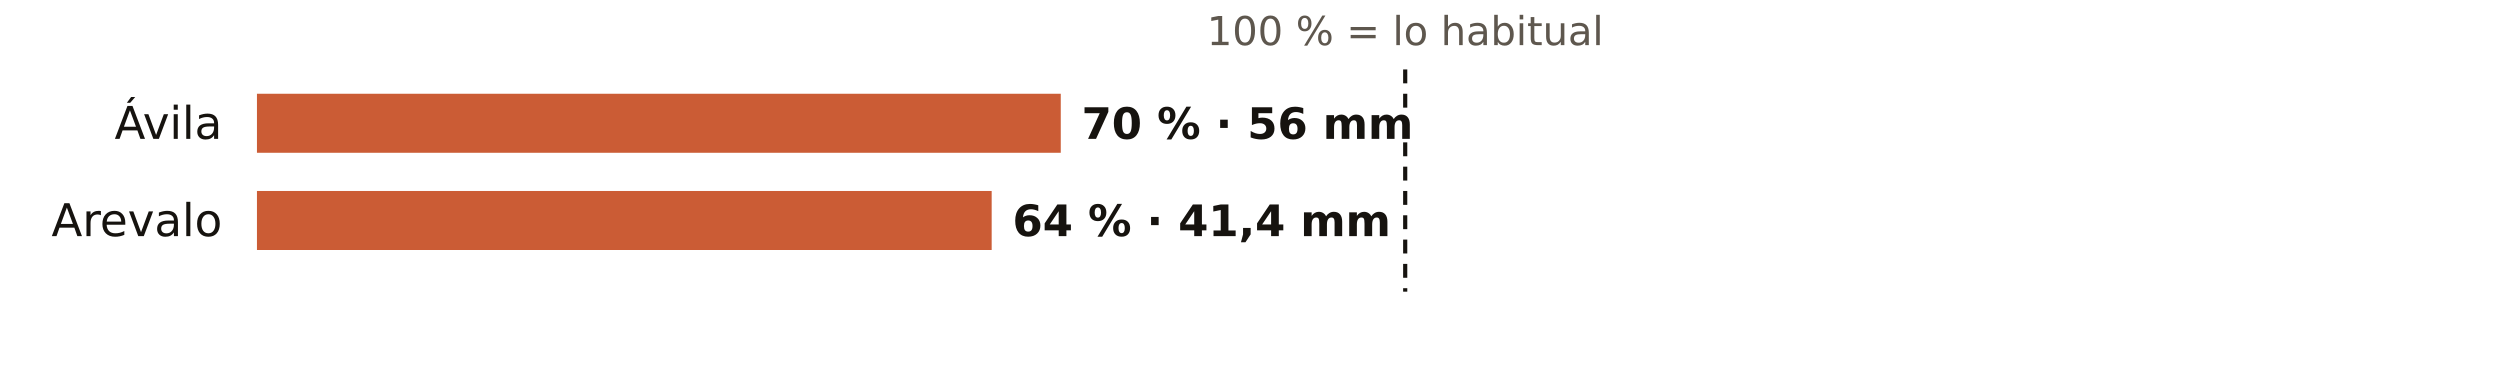
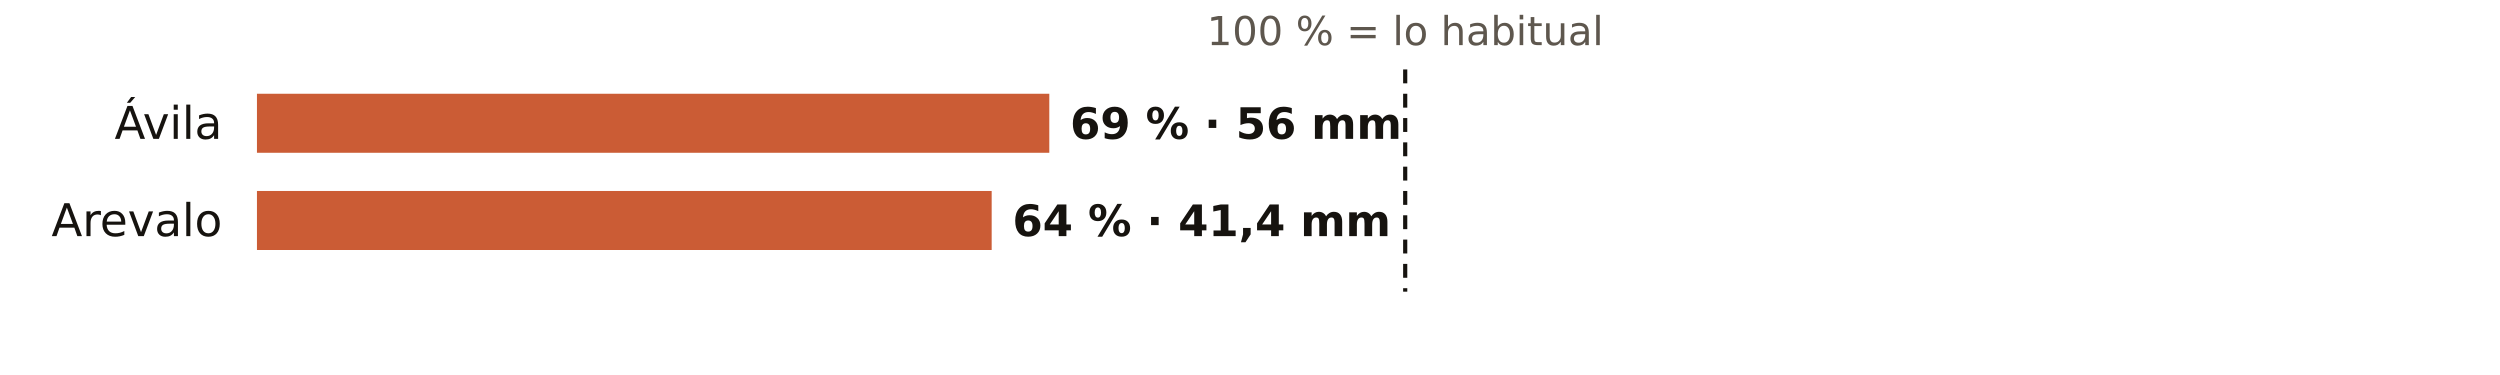
<svg xmlns="http://www.w3.org/2000/svg" viewBox="0 0 720 108" width="720" height="108" role="img" aria-label="El otoño en los pluviómetros de AEMET de Ávila: % de lo habitual">
  <rect width="720" height="108" fill="#FFFFFF" />
  <text x="404.7" y="13.0" font-size="11.5" fill="#5E574E" text-anchor="middle" font-weight="400" font-family="Public Sans, DejaVu Sans, Arial, sans-serif">100 % = lo habitual</text>
  <text x="64.0" y="40.0" font-size="13" fill="#16130F" text-anchor="end" font-weight="500" font-family="Public Sans, DejaVu Sans, Arial, sans-serif">Ávila</text>
-   <rect x="74" y="27" width="231.5" height="17" fill="#C4461A" opacity="0.88" />
-   <text x="311.5" y="40.0" font-size="12.5" fill="#16130F" text-anchor="start" font-weight="600" font-family="Public Sans, DejaVu Sans, Arial, sans-serif">70 % · 56 mm</text>
+   <rect x="74" y="27" width="228.2" height="17" fill="#C4461A" opacity="0.88" />
+   <text x="308.2" y="40.0" font-size="12.5" fill="#16130F" text-anchor="start" font-weight="600" font-family="Public Sans, DejaVu Sans, Arial, sans-serif">69 % · 56 mm</text>
  <text x="64.0" y="68.0" font-size="13" fill="#16130F" text-anchor="end" font-weight="500" font-family="Public Sans, DejaVu Sans, Arial, sans-serif">Arevalo</text>
  <rect x="74" y="55" width="211.6" height="17" fill="#C4461A" opacity="0.88" />
  <text x="291.6" y="68.0" font-size="12.5" fill="#16130F" text-anchor="start" font-weight="600" font-family="Public Sans, DejaVu Sans, Arial, sans-serif">64 % · 41,4 mm</text>
  <line x1="404.7" x2="404.7" y1="20" y2="84" stroke="#16130F" stroke-width="1.2" stroke-dasharray="4 3" />
</svg>
